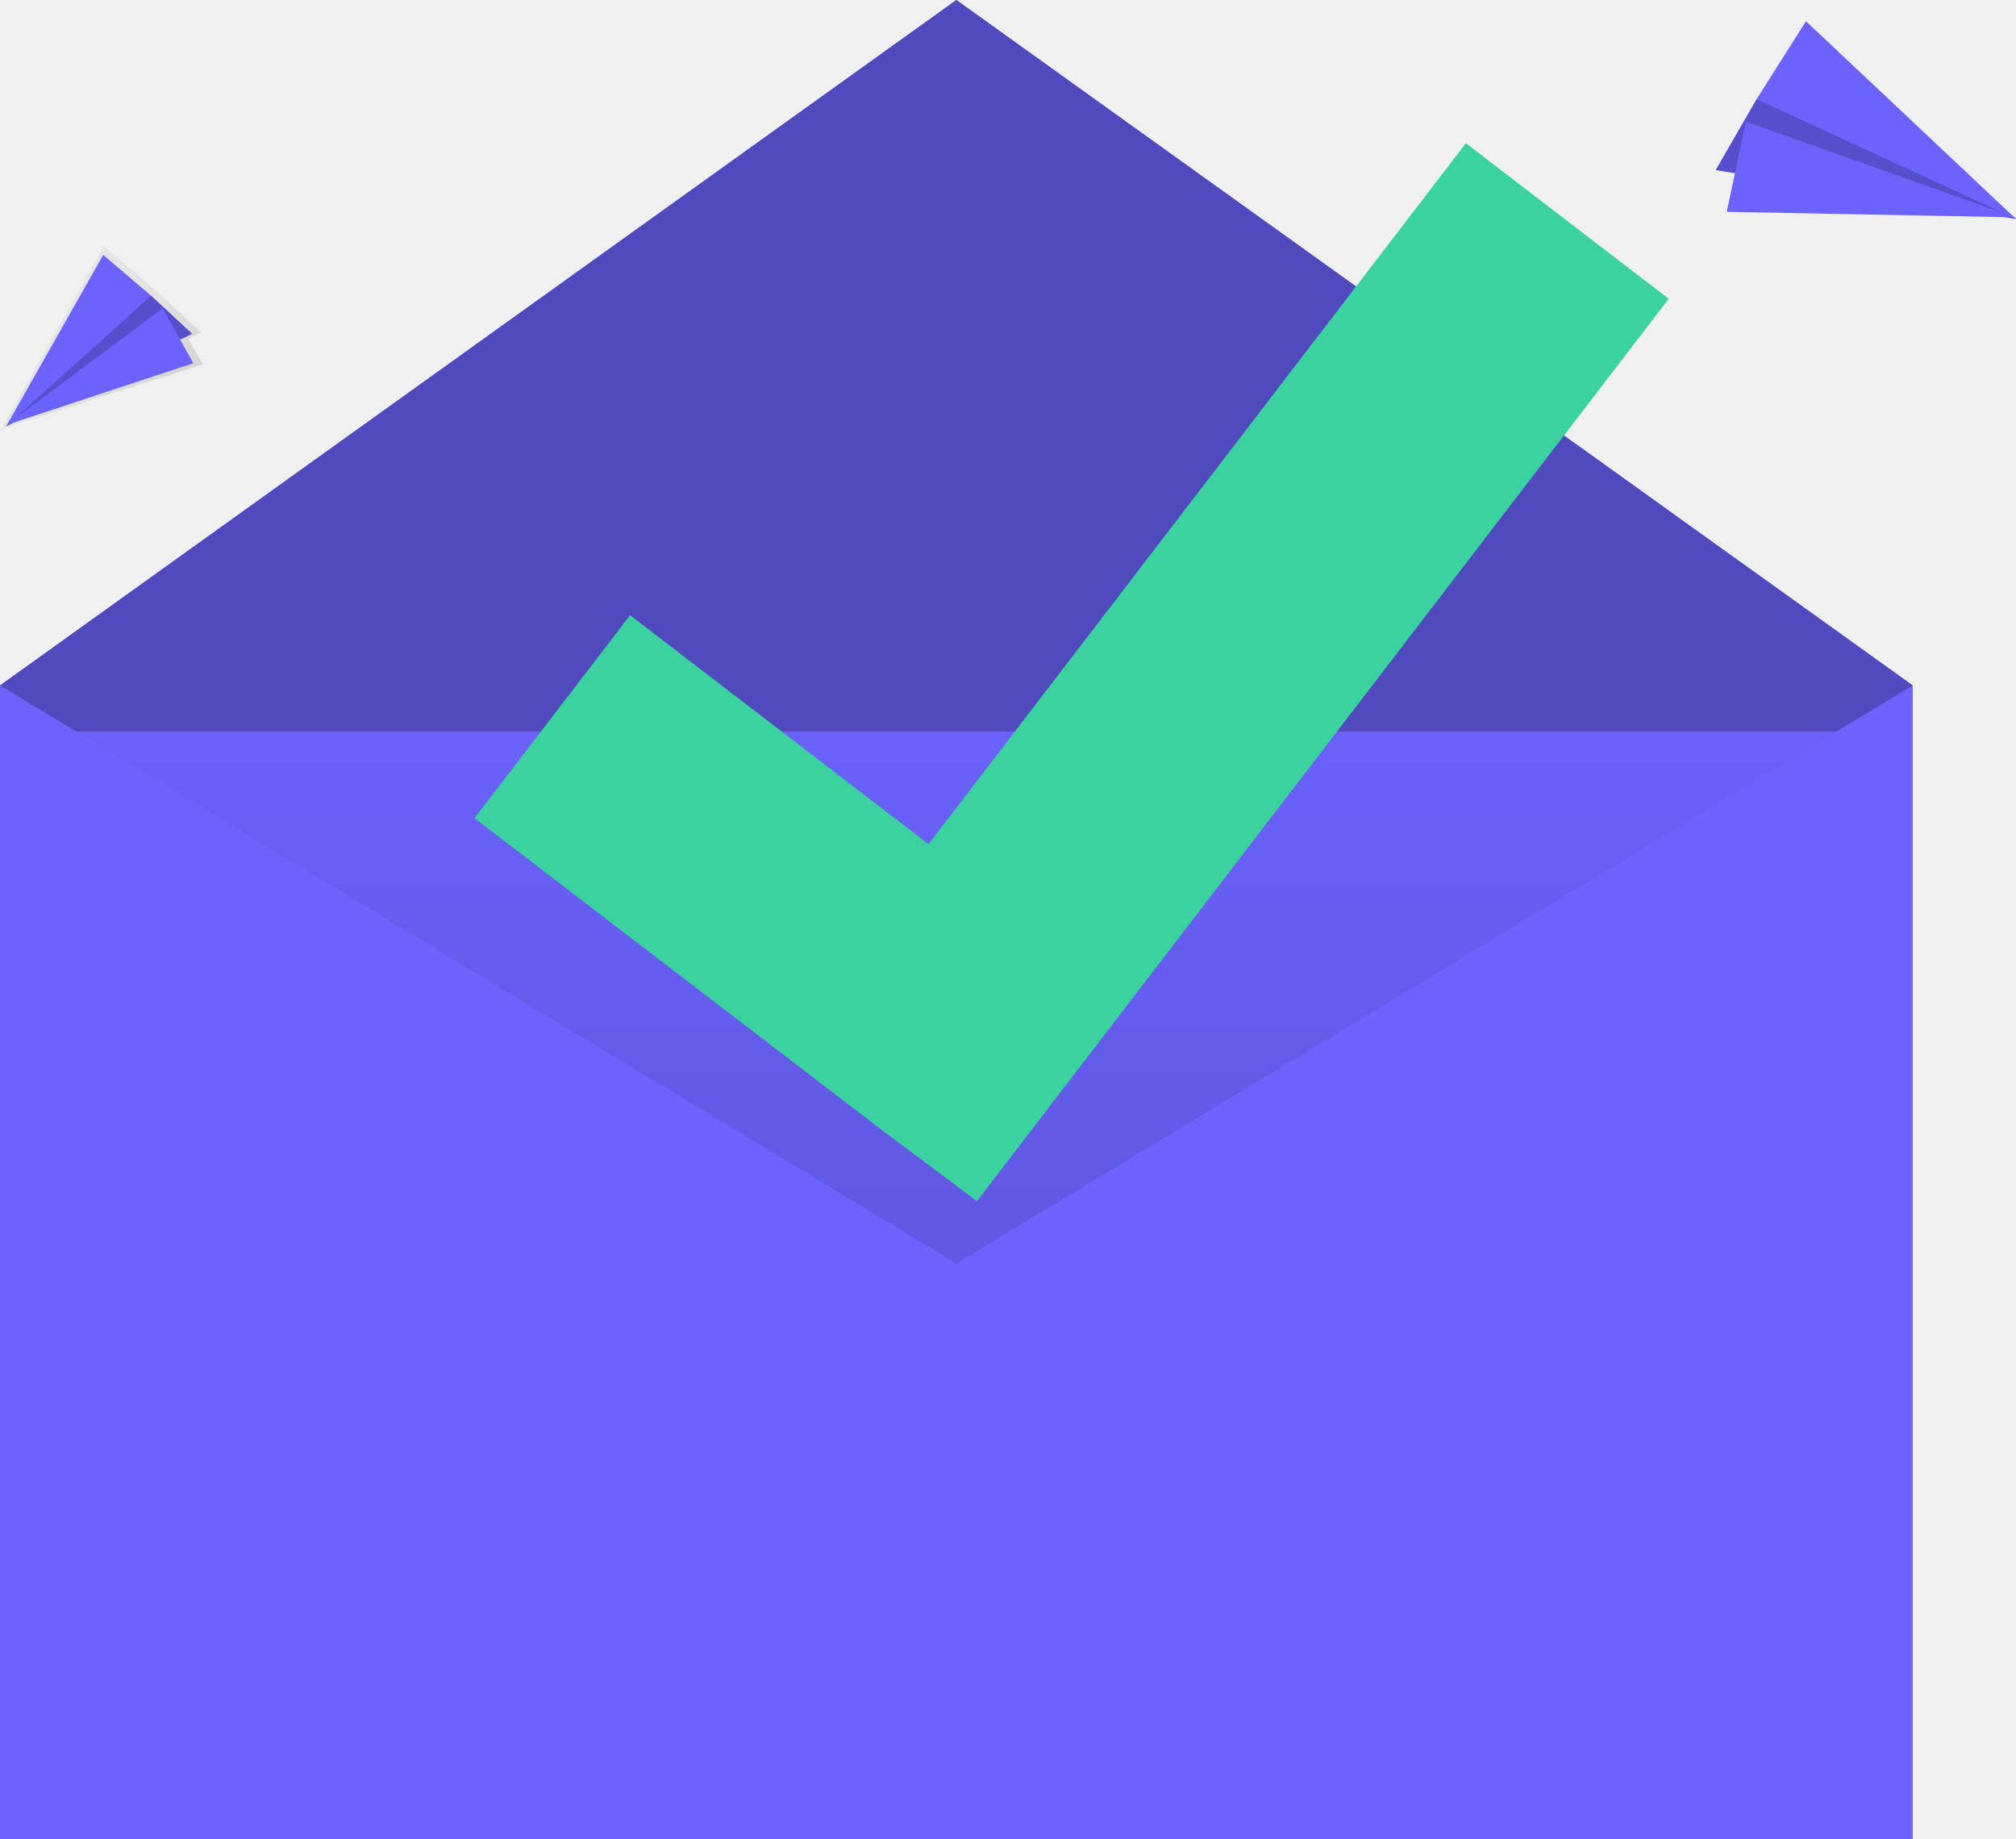
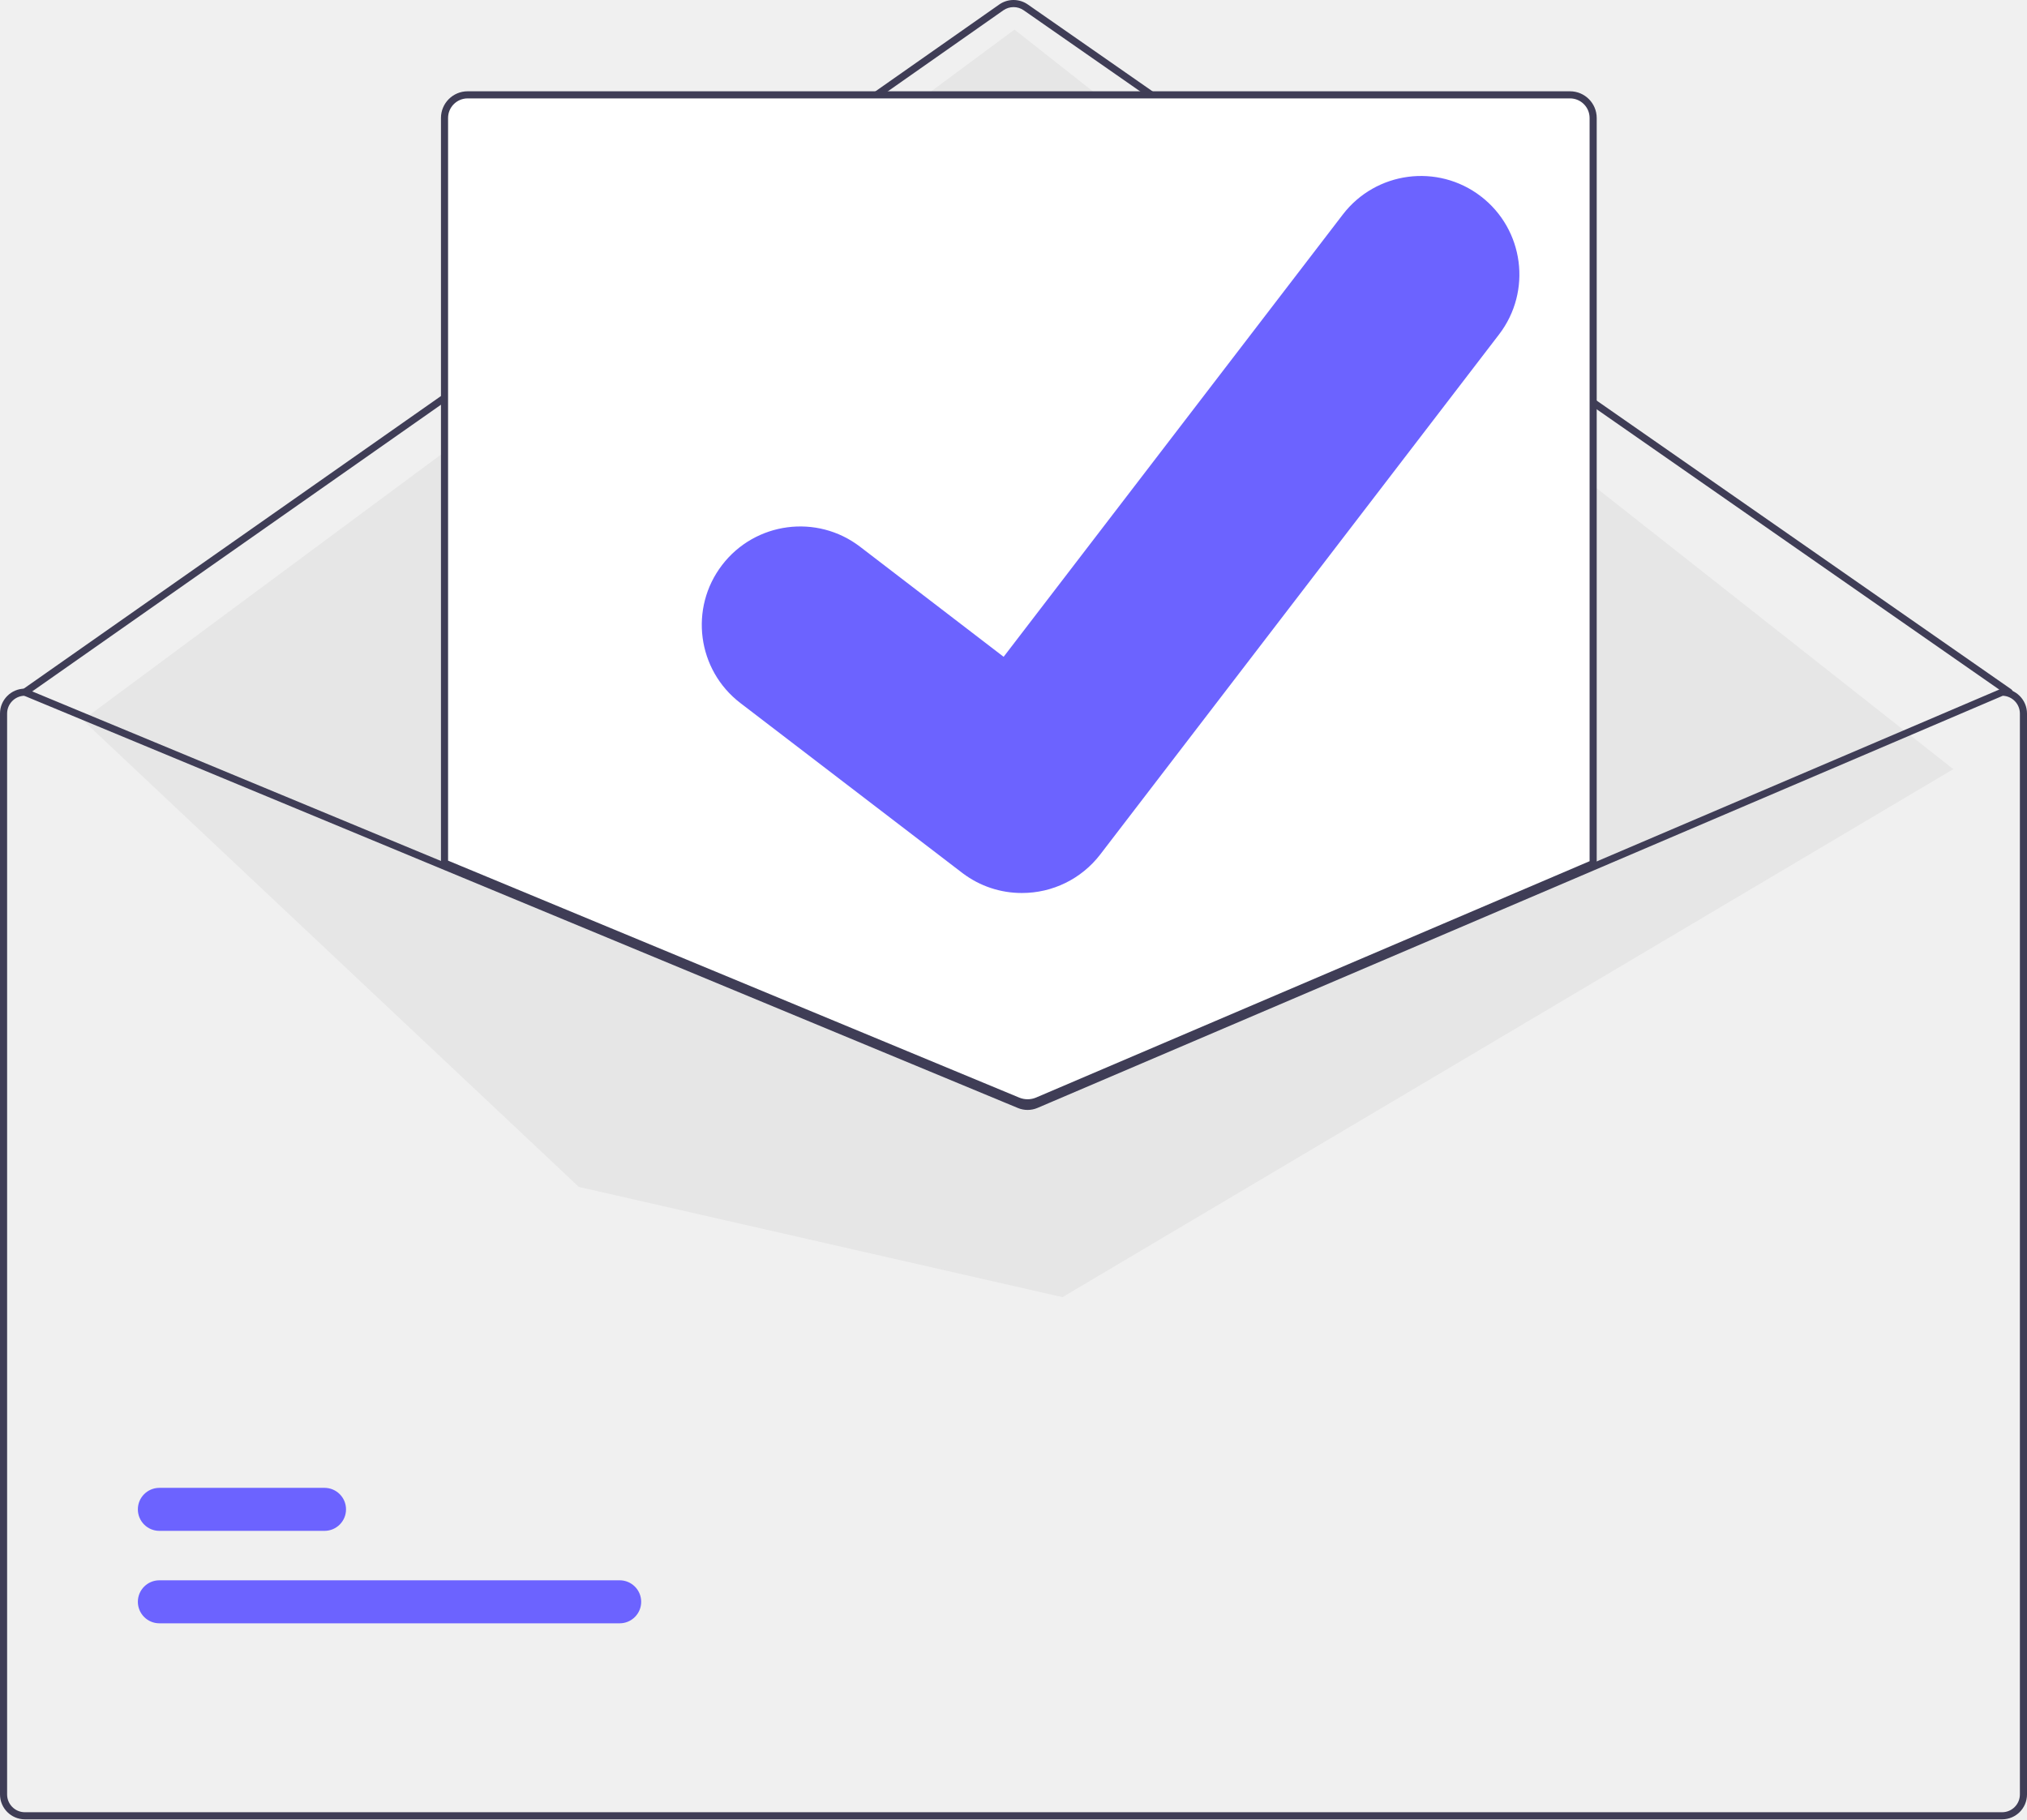
- <svg xmlns="http://www.w3.org/2000/svg" id="fd577a60-d552-4fe8-bffb-d9cccd3352c0" data-name="Layer 1" width="788.382" height="719" viewBox="0 0 788.382 719">
-   <defs>
-     <linearGradient id="aeee3e51-5d06-43ae-b234-e7a12d326f50" x1="365" y1="605" x2="365" y2="286" gradientUnits="userSpaceOnUse">
-       <stop offset="0" stop-opacity="0.12" />
-       <stop offset="0.551" stop-opacity="0.09" />
-       <stop offset="1" stop-opacity="0.02" />
-     </linearGradient>
-     <linearGradient id="acb63a3b-00bb-44a8-8877-bb0607d49a63" x1="1117.619" y1="-43.058" x2="1117.619" y2="-102.405" gradientTransform="matrix(-0.64881, 0.76095, 0.76095, 0.64881, 817.4049, -656.8557)" gradientUnits="userSpaceOnUse">
-       <stop offset="0" stop-color="gray" stop-opacity="0.25" />
-       <stop offset="0.535" stop-color="gray" stop-opacity="0.12" />
-       <stop offset="1" stop-color="gray" stop-opacity="0.1" />
-     </linearGradient>
-   </defs>
-   <polygon points="125 410 0 268 374 0 748 268 621 410 125 410" fill="#6c63ff" />
-   <polygon points="125 410 0 268 374 0 748 268 621 410 125 410" fill="#514abf" />
-   <rect y="286" width="730" height="319" fill="#6c63ff" />
-   <rect y="286" width="730" height="319" fill="url(#aeee3e51-5d06-43ae-b234-e7a12d326f50)" />
-   <polygon points="748 719 0 719 0 268 374 494 748 268 748 719" fill="#6c63ff" />
-   <polygon points="652.582 116.818 573.252 55.99 363.113 330.042 246.402 240.55 185.573 319.879 341.938 439.598 341.938 439.598 382.036 469.649 652.582 116.818" fill="#3ad29f" />
-   <polygon points="3.153 166.882 0.179 168.334 0.521 167.726 0.26 167.81 0.626 167.539 40.653 96.307 61.114 113.753 78.667 130.004 73.627 132.465 79.293 142.459 3.153 166.882" fill="url(#acb63a3b-00bb-44a8-8877-bb0607d49a63)" />
-   <polygon points="59.087 115.617 75.131 130.493 2.411 166.646 41.11 117.046 59.087 115.617" fill="#6c63ff" />
-   <polygon points="59.087 115.617 75.131 130.493 2.411 166.646 41.11 117.046 59.087 115.617" opacity="0.2" />
-   <polygon points="40.373 99.66 2.411 166.646 59.087 115.617 40.373 99.66" fill="#6c63ff" />
-   <polygon points="75.599 142.01 2.489 166.16 63.604 120.539 75.599 142.01" fill="#6c63ff" />
-   <polygon points="686.959 38.73 670.942 66.499 788.382 85.622 712.742 32.949 686.959 38.73" fill="#6c63ff" />
-   <polygon points="686.959 38.73 670.942 66.499 788.382 85.622 712.742 32.949 686.959 38.73" opacity="0.2" />
-   <polygon points="706.247 8.293 788.382 85.622 686.959 38.73 706.247 8.293" fill="#6c63ff" />
-   <polygon points="675.274 82.821 788.062 84.976 682.769 47.576 675.274 82.821" fill="#6c63ff" />
+ <svg xmlns="http://www.w3.org/2000/svg" id="b76bd6b3-ad77-41ff-b778-1d1d054fe577" data-name="Layer 1" width="570" height="511.675" viewBox="0 0 570 511.675">
+   <path d="M879.999,389.837a.997.997,0,0,1-.571-.179L602.87,197.055a5.015,5.015,0,0,0-5.729.01L322.574,389.656a1,1,0,0,1-1.149-1.638l274.567-192.592a7.022,7.022,0,0,1,8.02-.013l276.559,192.603a1,1,0,0,1-.572,1.821Z" transform="translate(-315 -194.1626)" fill="#3f3d56" />
+   <polygon points="23.264 202.502 285.276 8.319 549.276 216.319 298.776 364.819 162.776 333.819 23.264 202.502" fill="#e6e6e6" />
+   <path d="M489.256,650.704H359.815a6.047,6.047,0,1,1,0-12.095H489.256a6.047,6.047,0,1,1,0,12.095Z" transform="translate(-315 -194.1626)" fill="#6c63ff" />
+   <path d="M406.256,624.704H359.815a6.047,6.047,0,1,1,0-12.095h46.44a6.047,6.047,0,1,1,0,12.095Z" transform="translate(-315 -194.1626)" fill="#6c63ff" />
+   <path d="M603.96,504.822a7.564,7.564,0,0,1-2.869-.562L439.5,437.211v-209.874a7.008,7.008,0,0,1,7-7h310a7.008,7.008,0,0,1,7,7v210.02l-.304.13L606.916,504.227A7.616,7.616,0,0,1,603.96,504.822Z" transform="translate(-315 -194.1626)" fill="#fff" />
+   <path d="M603.96,505.322a8.072,8.072,0,0,1-3.06-.599L439,437.545v-210.208a7.509,7.509,0,0,1,7.5-7.5h310a7.509,7.509,0,0,1,7.5,7.5V437.688l-156.888,66.999A8.11,8.11,0,0,1,603.96,505.322Zm-162.96-69.112,160.663,66.665a6.118,6.118,0,0,0,4.668-.028l155.669-66.479V227.337a5.507,5.507,0,0,0-5.5-5.5h-310a5.507,5.507,0,0,0-5.5,5.5Z" transform="translate(-315 -194.1626)" fill="#3f3d56" />
+   <path d="M878,387.837h-.2L763,436.857l-157.07,67.07a5.066,5.066,0,0,1-3.88.02L440,436.717l-117.62-48.8-.18-.08H322a7.008,7.008,0,0,0-7,7v304a7.008,7.008,0,0,0,7,7H878a7.008,7.008,0,0,0,7-7v-304A7.008,7.008,0,0,0,878,387.837Zm5,311a5.002,5.002,0,0,1-5,5H322a5.002,5.002,0,0,1-5-5v-304a5.011,5.011,0,0,1,4.81-5L440,438.877l161.28,66.92a7.121,7.121,0,0,0,5.44-.03L763,439.027l115.2-49.19a5.016,5.016,0,0,1,4.8,5Z" transform="translate(-315 -194.1626)" fill="#3f3d56" />
+   <path d="M602.345,445.31a27.499,27.499,0,0,1-16.546-5.496l-.296-.222-62.311-47.708a27.683,27.683,0,1,1,33.674-43.949l40.36,30.948,95.378-124.387a27.682,27.682,0,0,1,38.813-5.124l-.593.805.608-.793a27.714,27.714,0,0,1,5.124,38.813L624.369,434.506A27.694,27.694,0,0,1,602.345,445.31Z" transform="translate(-315 -194.1626)" fill="#6c63ff" />
</svg>
